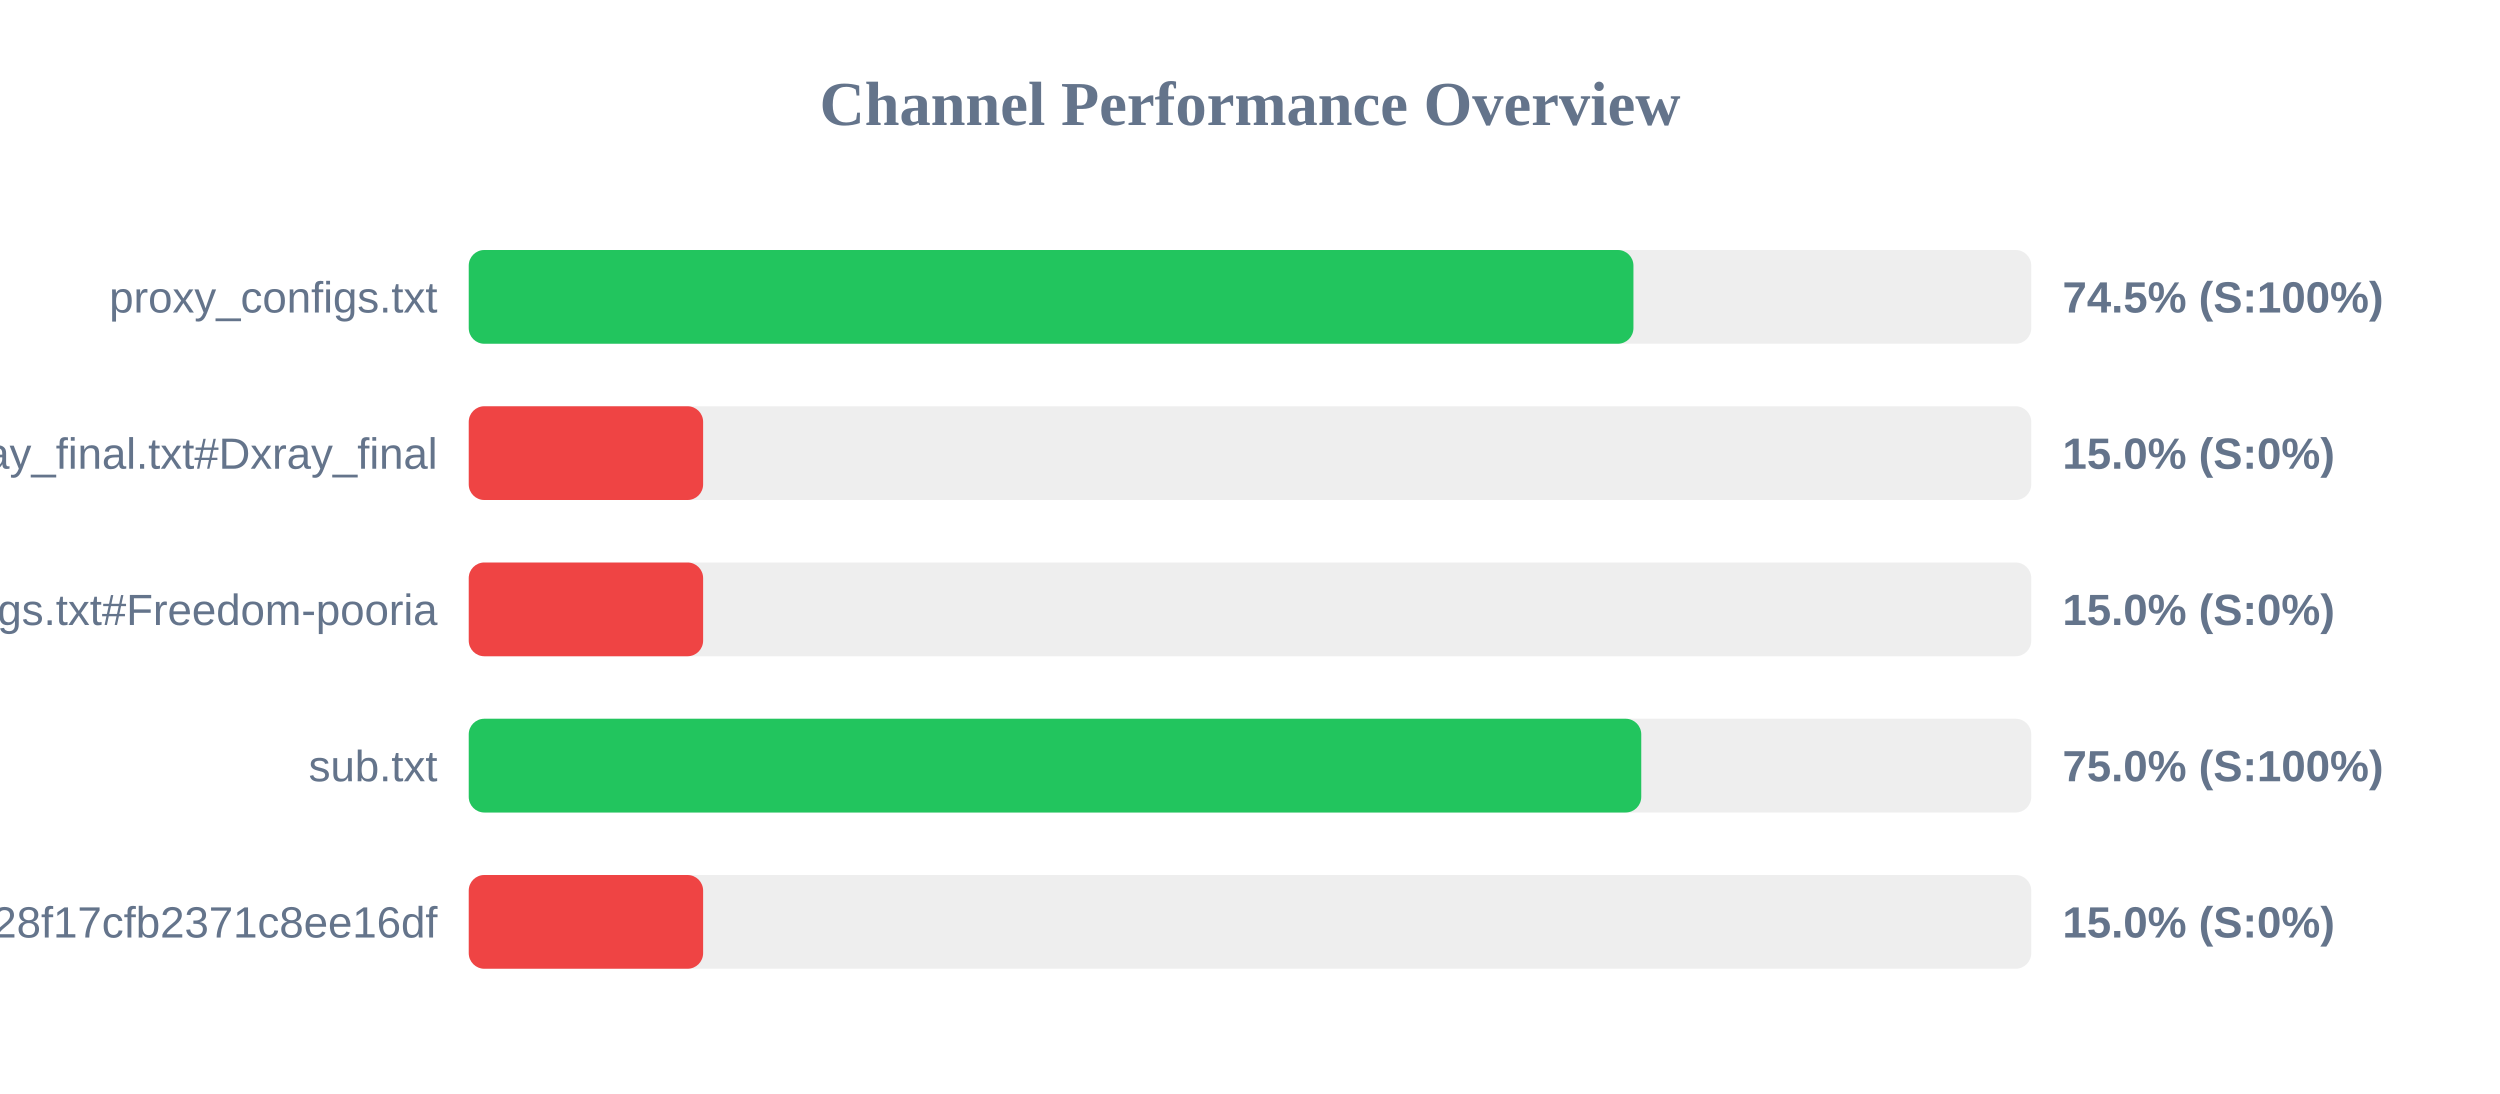
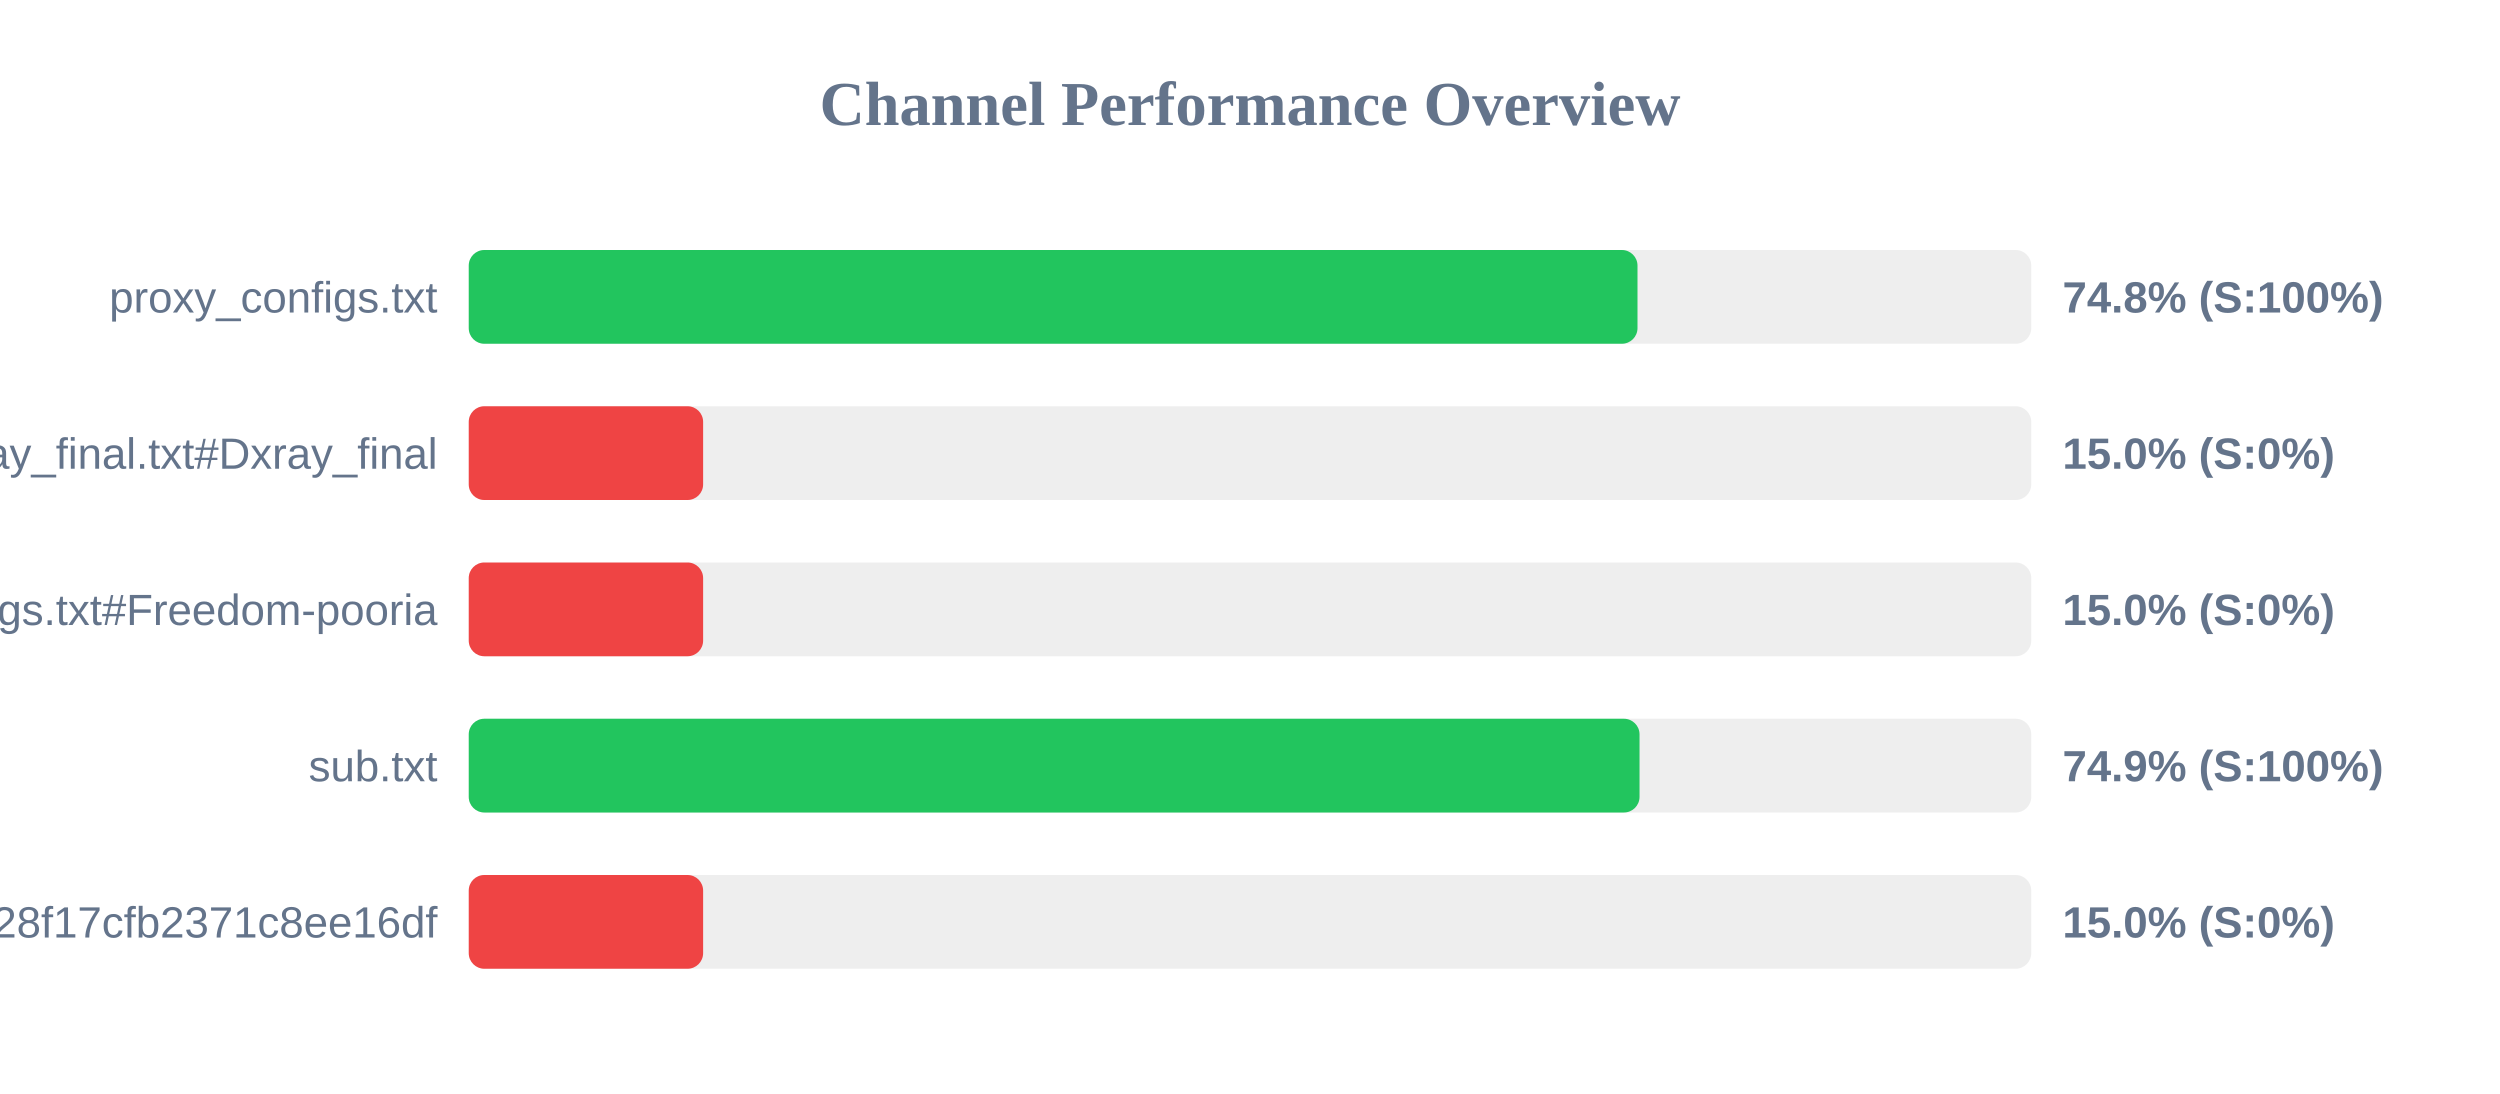
<svg xmlns="http://www.w3.org/2000/svg" width="800" height="350" version="1.1">
  <style>
        .row { font: 14px Arial; fill: #64748b; }
        .score { font: bold 14px Arial; fill: #64748b; }
    </style>
  <text x="400" y="40" text-anchor="middle" font-size="20px" font-weight="bold" fill="#64748b">Channel Performance Overview</text>
  <rect x="150" y="80" width="500" height="30" fill="#eee" rx="5" />
-   <rect x="150" y="80" width="372.7" height="30" fill="#22c55e" rx="5" />
+   <rect x="150" y="80" width="374.0" height="30" fill="#22c55e" rx="5" />
  <text x="140" y="100" text-anchor="end" class="row">proxy_configs.txt</text>
-   <text x="660" y="100" text-anchor="start" class="score">74.5% (S:100%)</text>
+   <text x="660" y="100" text-anchor="start" class="score">74.8% (S:100%)</text>
  <rect x="150" y="130" width="500" height="30" fill="#eee" rx="5" />
  <rect x="150" y="130" width="75.0" height="30" fill="#ef4444" rx="5" />
  <text x="140" y="150" text-anchor="end" class="row">xray_final.txt#Dxray_final</text>
  <text x="660" y="150" text-anchor="start" class="score">15.0% (S:0%)</text>
  <rect x="150" y="180" width="500" height="30" fill="#eee" rx="5" />
  <rect x="150" y="180" width="75.0" height="30" fill="#ef4444" rx="5" />
  <text x="140" y="200" text-anchor="end" class="row">v2ray_configs.txt#Freedom-pooria</text>
  <text x="660" y="200" text-anchor="start" class="score">15.0% (S:0%)</text>
  <rect x="150" y="230" width="500" height="30" fill="#eee" rx="5" />
-   <rect x="150" y="230" width="375.2" height="30" fill="#22c55e" rx="5" />
+   <rect x="150" y="230" width="374.65" height="30" fill="#22c55e" rx="5" />
  <text x="140" y="250" text-anchor="end" class="row">sub.txt</text>
-   <text x="660" y="250" text-anchor="start" class="score">75.0% (S:100%)</text>
+   <text x="660" y="250" text-anchor="start" class="score">74.9% (S:100%)</text>
  <rect x="150" y="280" width="500" height="30" fill="#eee" rx="5" />
  <rect x="150" y="280" width="75.0" height="30" fill="#ef4444" rx="5" />
  <text x="140" y="300" text-anchor="end" class="row">?token=fedfed7b41b828f17cfb2371c8ee16df</text>
  <text x="660" y="300" text-anchor="start" class="score">15.0% (S:0%)</text>
</svg>
